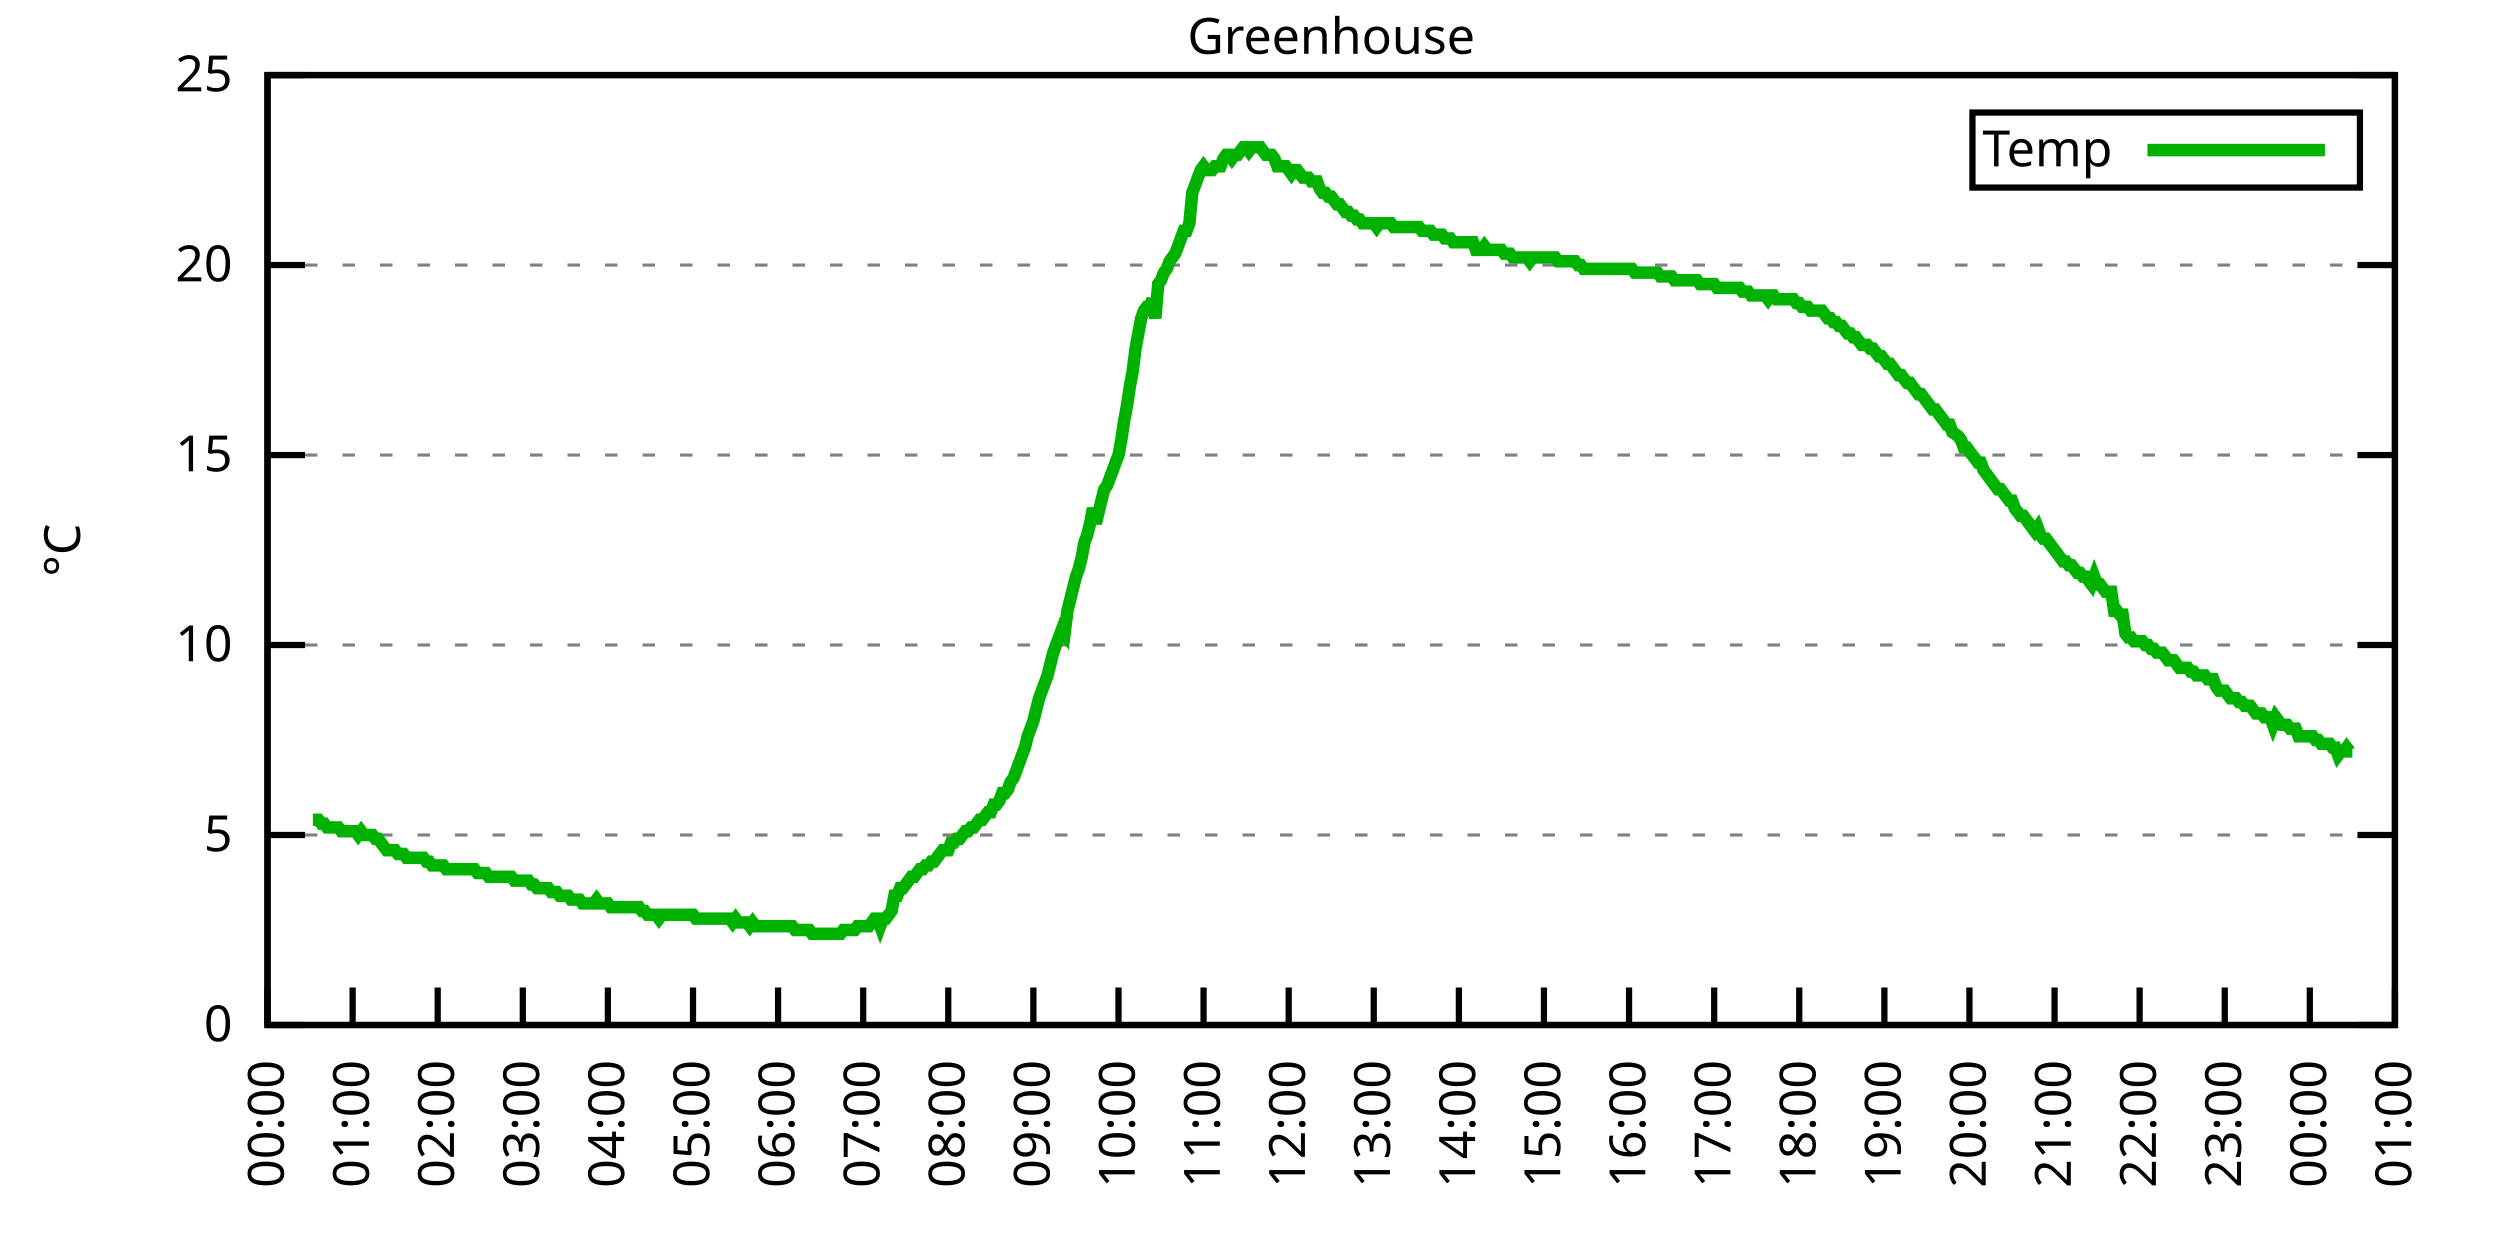
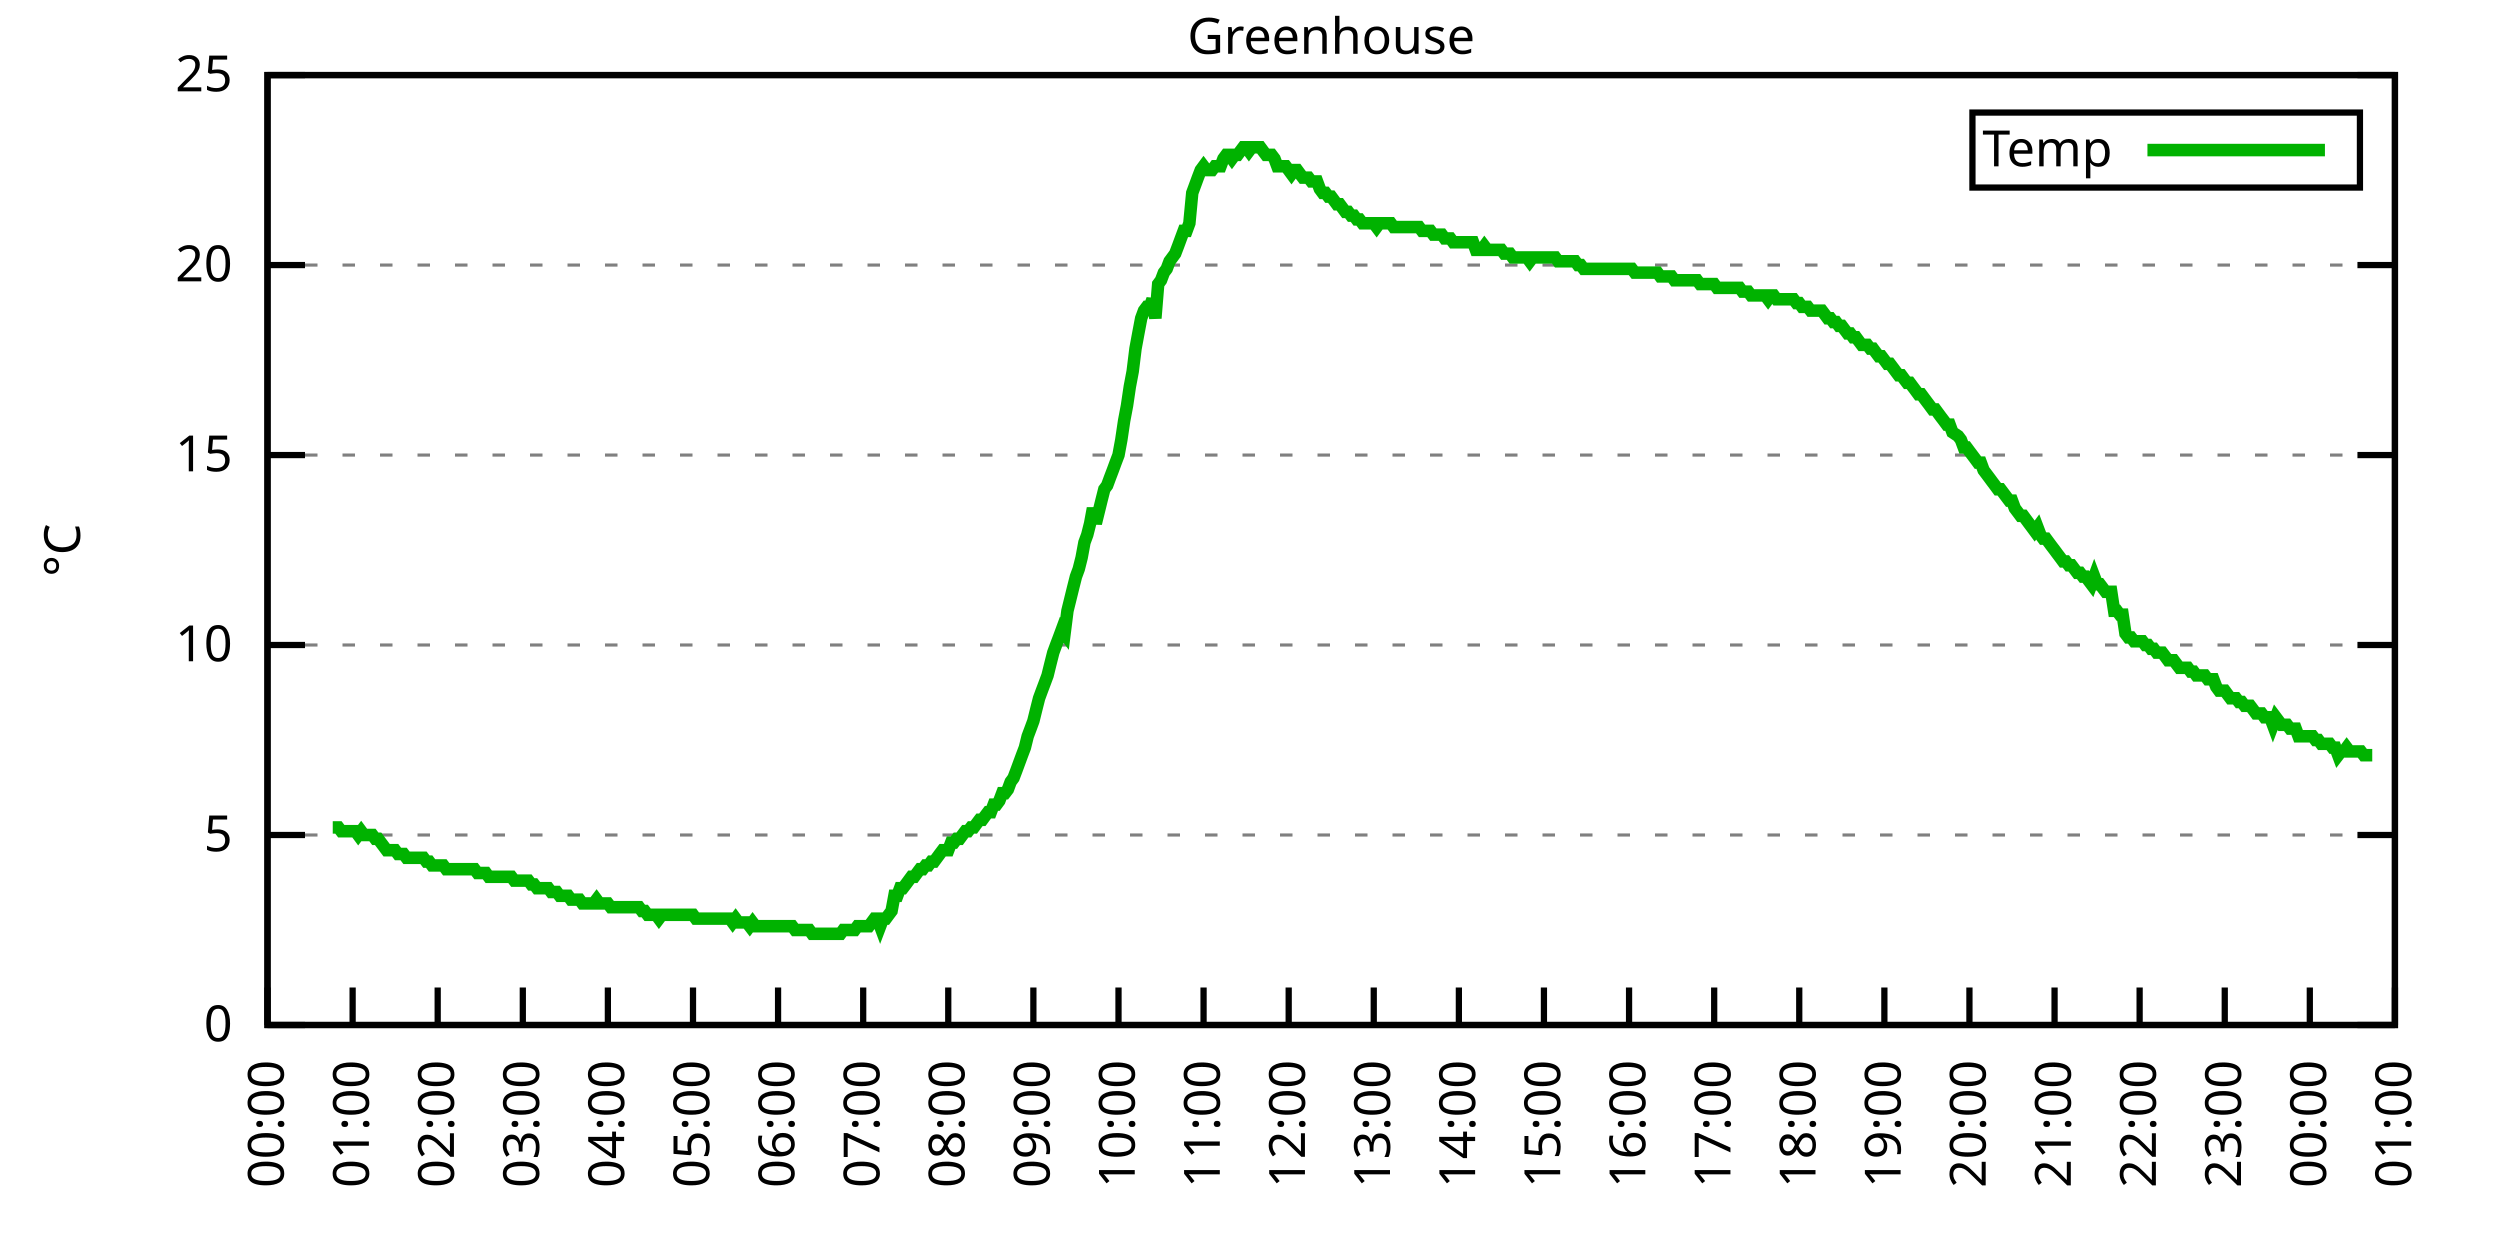
<svg xmlns="http://www.w3.org/2000/svg" xmlns:xlink="http://www.w3.org/1999/xlink" width="400" height="200" viewBox="0 0 400 200">
  <g id="gnuplot_canvas">
    <rect x="0" y="0" width="400" height="200" fill="none" />
    <defs>
      <circle id="gpDot" r="0.5" stroke-width="0.5" stroke="currentColor" />
      <path id="gpPt0" stroke-width="0.333" stroke="currentColor" d="M-1,0 h2 M0,-1 v2" />
      <path id="gpPt1" stroke-width="0.333" stroke="currentColor" d="M-1,-1 L1,1 M1,-1 L-1,1" />
      <path id="gpPt2" stroke-width="0.333" stroke="currentColor" d="M-1,0 L1,0 M0,-1 L0,1 M-1,-1 L1,1 M-1,1 L1,-1" />
      <rect id="gpPt3" stroke-width="0.333" stroke="currentColor" x="-1" y="-1" width="2" height="2" />
      <rect id="gpPt4" stroke-width="0.333" stroke="currentColor" fill="currentColor" x="-1" y="-1" width="2" height="2" />
      <circle id="gpPt5" stroke-width="0.333" stroke="currentColor" cx="0" cy="0" r="1" />
      <use xlink:href="#gpPt5" id="gpPt6" fill="currentColor" stroke="none" />
      <path id="gpPt7" stroke-width="0.333" stroke="currentColor" d="M0,-1.33 L-1.33,0.67 L1.33,0.67 z" />
      <use xlink:href="#gpPt7" id="gpPt8" fill="currentColor" stroke="none" />
      <use xlink:href="#gpPt7" id="gpPt9" stroke="currentColor" transform="rotate(180)" />
      <use xlink:href="#gpPt9" id="gpPt10" fill="currentColor" stroke="none" />
      <use xlink:href="#gpPt3" id="gpPt11" stroke="currentColor" transform="rotate(45)" />
      <use xlink:href="#gpPt11" id="gpPt12" fill="currentColor" stroke="none" />
      <path id="gpPt13" stroke-width="0.333" stroke="currentColor" d="M0,1.330 L1.265,0.411 L0.782,-1.067 L-0.782,-1.076 L-1.265,0.411 z" />
      <use xlink:href="#gpPt13" id="gpPt14" fill="currentColor" stroke="none" />
      <filter id="textbox" filterUnits="objectBoundingBox" x="0" y="0" height="1" width="1">
        <feFlood flood-color="white" flood-opacity="1" result="bgnd" />
        <feComposite in="SourceGraphic" in2="bgnd" operator="atop" />
      </filter>
      <filter id="greybox" filterUnits="objectBoundingBox" x="0" y="0" height="1" width="1">
        <feFlood flood-color="lightgrey" flood-opacity="1" result="grey" />
        <feComposite in="SourceGraphic" in2="grey" operator="atop" />
      </filter>
    </defs>
    <g fill="none" color="white" stroke="currentColor" stroke-width="1.00" stroke-linecap="butt" stroke-linejoin="miter">
</g>
    <g fill="none" color="black" stroke="currentColor" stroke-width="1.00" stroke-linecap="butt" stroke-linejoin="miter">
      <g stroke="none" shape-rendering="crispEdges">
        <polygon fill="rgb(255, 255, 255)" points="42.80,164.00 383.18,164.00 383.18,12.02 42.80,12.02 " />
      </g>
    </g>
    <g fill="none" color="black" stroke="currentColor" stroke-width="1.00" stroke-linecap="butt" stroke-linejoin="miter">
</g>
    <g fill="none" color="black" stroke="black" stroke-width="0.50" stroke-linecap="butt" stroke-linejoin="miter">
</g>
    <g fill="none" color="gray" stroke="currentColor" stroke-width="0.50" stroke-linecap="butt" stroke-linejoin="miter">
      <path stroke="gray" stroke-dasharray="2,4" class="gridline" d="M42.80,164.00 L383.19,164.00  " />
    </g>
    <g fill="none" color="gray" stroke="gray" stroke-width="1.00" stroke-linecap="butt" stroke-linejoin="miter">
</g>
    <g fill="none" color="black" stroke="currentColor" stroke-width="1.00" stroke-linecap="butt" stroke-linejoin="miter">
      <path stroke="black" d="M42.80,164.00 L48.80,164.00 M383.19,164.00 L377.19,164.00  " />
      <g transform="translate(37.20,166.60)" stroke="none" fill="black" font-family="Sans" font-size="8.00" text-anchor="end">
        <text>
          <tspan font-family="Sans"> 0</tspan>
        </text>
      </g>
    </g>
    <g fill="none" color="black" stroke="currentColor" stroke-width="1.00" stroke-linecap="butt" stroke-linejoin="miter">
</g>
    <g fill="none" color="black" stroke="black" stroke-width="0.50" stroke-linecap="butt" stroke-linejoin="miter">
</g>
    <g fill="none" color="gray" stroke="currentColor" stroke-width="0.50" stroke-linecap="butt" stroke-linejoin="miter">
      <path stroke="gray" stroke-dasharray="2,4" class="gridline" d="M42.80,133.60 L383.19,133.60  " />
    </g>
    <g fill="none" color="gray" stroke="gray" stroke-width="1.00" stroke-linecap="butt" stroke-linejoin="miter">
</g>
    <g fill="none" color="black" stroke="currentColor" stroke-width="1.00" stroke-linecap="butt" stroke-linejoin="miter">
      <path stroke="black" d="M42.80,133.60 L48.80,133.60 M383.19,133.60 L377.19,133.60  " />
      <g transform="translate(37.20,136.20)" stroke="none" fill="black" font-family="Sans" font-size="8.00" text-anchor="end">
        <text>
          <tspan font-family="Sans"> 5</tspan>
        </text>
      </g>
    </g>
    <g fill="none" color="black" stroke="currentColor" stroke-width="1.00" stroke-linecap="butt" stroke-linejoin="miter">
</g>
    <g fill="none" color="black" stroke="black" stroke-width="0.50" stroke-linecap="butt" stroke-linejoin="miter">
</g>
    <g fill="none" color="gray" stroke="currentColor" stroke-width="0.50" stroke-linecap="butt" stroke-linejoin="miter">
      <path stroke="gray" stroke-dasharray="2,4" class="gridline" d="M42.80,103.20 L383.19,103.20  " />
    </g>
    <g fill="none" color="gray" stroke="gray" stroke-width="1.00" stroke-linecap="butt" stroke-linejoin="miter">
</g>
    <g fill="none" color="black" stroke="currentColor" stroke-width="1.00" stroke-linecap="butt" stroke-linejoin="miter">
      <path stroke="black" d="M42.80,103.20 L48.80,103.20 M383.19,103.20 L377.19,103.20  " />
      <g transform="translate(37.20,105.80)" stroke="none" fill="black" font-family="Sans" font-size="8.00" text-anchor="end">
        <text>
          <tspan font-family="Sans"> 10</tspan>
        </text>
      </g>
    </g>
    <g fill="none" color="black" stroke="currentColor" stroke-width="1.00" stroke-linecap="butt" stroke-linejoin="miter">
</g>
    <g fill="none" color="black" stroke="black" stroke-width="0.50" stroke-linecap="butt" stroke-linejoin="miter">
</g>
    <g fill="none" color="gray" stroke="currentColor" stroke-width="0.50" stroke-linecap="butt" stroke-linejoin="miter">
      <path stroke="gray" stroke-dasharray="2,4" class="gridline" d="M42.80,72.81 L383.19,72.81  " />
    </g>
    <g fill="none" color="gray" stroke="gray" stroke-width="1.00" stroke-linecap="butt" stroke-linejoin="miter">
</g>
    <g fill="none" color="black" stroke="currentColor" stroke-width="1.00" stroke-linecap="butt" stroke-linejoin="miter">
      <path stroke="black" d="M42.80,72.81 L48.80,72.81 M383.19,72.81 L377.19,72.81  " />
      <g transform="translate(37.20,75.41)" stroke="none" fill="black" font-family="Sans" font-size="8.00" text-anchor="end">
        <text>
          <tspan font-family="Sans"> 15</tspan>
        </text>
      </g>
    </g>
    <g fill="none" color="black" stroke="currentColor" stroke-width="1.00" stroke-linecap="butt" stroke-linejoin="miter">
</g>
    <g fill="none" color="black" stroke="black" stroke-width="0.50" stroke-linecap="butt" stroke-linejoin="miter">
</g>
    <g fill="none" color="gray" stroke="currentColor" stroke-width="0.50" stroke-linecap="butt" stroke-linejoin="miter">
      <path stroke="gray" stroke-dasharray="2,4" class="gridline" d="M42.80,42.41 L383.19,42.41  " />
    </g>
    <g fill="none" color="gray" stroke="gray" stroke-width="1.00" stroke-linecap="butt" stroke-linejoin="miter">
</g>
    <g fill="none" color="black" stroke="currentColor" stroke-width="1.00" stroke-linecap="butt" stroke-linejoin="miter">
      <path stroke="black" d="M42.80,42.41 L48.80,42.41 M383.19,42.41 L377.19,42.41  " />
      <g transform="translate(37.20,45.01)" stroke="none" fill="black" font-family="Sans" font-size="8.00" text-anchor="end">
        <text>
          <tspan font-family="Sans"> 20</tspan>
        </text>
      </g>
    </g>
    <g fill="none" color="black" stroke="currentColor" stroke-width="1.00" stroke-linecap="butt" stroke-linejoin="miter">
</g>
    <g fill="none" color="black" stroke="black" stroke-width="0.50" stroke-linecap="butt" stroke-linejoin="miter">
</g>
    <g fill="none" color="gray" stroke="currentColor" stroke-width="0.50" stroke-linecap="butt" stroke-linejoin="miter">
      <path stroke="gray" stroke-dasharray="2,4" class="gridline" d="M42.80,12.01 L383.19,12.01  " />
    </g>
    <g fill="none" color="gray" stroke="gray" stroke-width="1.00" stroke-linecap="butt" stroke-linejoin="miter">
</g>
    <g fill="none" color="black" stroke="currentColor" stroke-width="1.00" stroke-linecap="butt" stroke-linejoin="miter">
      <path stroke="black" d="M42.80,12.01 L48.80,12.01 M383.19,12.01 L377.19,12.01  " />
      <g transform="translate(37.20,14.61)" stroke="none" fill="black" font-family="Sans" font-size="8.00" text-anchor="end">
        <text>
          <tspan font-family="Sans"> 25</tspan>
        </text>
      </g>
    </g>
    <g fill="none" color="black" stroke="currentColor" stroke-width="1.00" stroke-linecap="butt" stroke-linejoin="miter">
      <path stroke="black" d="M42.80,164.00 L42.80,158.00  " />
      <g transform="translate(45.40,169.60) rotate(270.00)" stroke="none" fill="black" font-family="Sans" font-size="8.00" text-anchor="end">
        <text>
          <tspan font-family="Sans">00:00</tspan>
        </text>
      </g>
    </g>
    <g fill="none" color="black" stroke="currentColor" stroke-width="1.00" stroke-linecap="butt" stroke-linejoin="miter">
      <path stroke="black" d="M56.42,164.00 L56.42,158.00  " />
      <g transform="translate(59.02,169.60) rotate(270.00)" stroke="none" fill="black" font-family="Sans" font-size="8.00" text-anchor="end">
        <text>
          <tspan font-family="Sans">01:00</tspan>
        </text>
      </g>
    </g>
    <g fill="none" color="black" stroke="currentColor" stroke-width="1.00" stroke-linecap="butt" stroke-linejoin="miter">
      <path stroke="black" d="M70.03,164.00 L70.03,158.00  " />
      <g transform="translate(72.63,169.60) rotate(270.00)" stroke="none" fill="black" font-family="Sans" font-size="8.00" text-anchor="end">
        <text>
          <tspan font-family="Sans">02:00</tspan>
        </text>
      </g>
    </g>
    <g fill="none" color="black" stroke="currentColor" stroke-width="1.00" stroke-linecap="butt" stroke-linejoin="miter">
      <path stroke="black" d="M83.65,164.00 L83.65,158.00  " />
      <g transform="translate(86.25,169.60) rotate(270.00)" stroke="none" fill="black" font-family="Sans" font-size="8.00" text-anchor="end">
        <text>
          <tspan font-family="Sans">03:00</tspan>
        </text>
      </g>
    </g>
    <g fill="none" color="black" stroke="currentColor" stroke-width="1.00" stroke-linecap="butt" stroke-linejoin="miter">
      <path stroke="black" d="M97.26,164.00 L97.26,158.00  " />
      <g transform="translate(99.86,169.60) rotate(270.00)" stroke="none" fill="black" font-family="Sans" font-size="8.00" text-anchor="end">
        <text>
          <tspan font-family="Sans">04:00</tspan>
        </text>
      </g>
    </g>
    <g fill="none" color="black" stroke="currentColor" stroke-width="1.00" stroke-linecap="butt" stroke-linejoin="miter">
      <path stroke="black" d="M110.88,164.00 L110.88,158.00  " />
      <g transform="translate(113.48,169.60) rotate(270.00)" stroke="none" fill="black" font-family="Sans" font-size="8.00" text-anchor="end">
        <text>
          <tspan font-family="Sans">05:00</tspan>
        </text>
      </g>
    </g>
    <g fill="none" color="black" stroke="currentColor" stroke-width="1.00" stroke-linecap="butt" stroke-linejoin="miter">
      <path stroke="black" d="M124.49,164.00 L124.49,158.00  " />
      <g transform="translate(127.09,169.60) rotate(270.00)" stroke="none" fill="black" font-family="Sans" font-size="8.00" text-anchor="end">
        <text>
          <tspan font-family="Sans">06:00</tspan>
        </text>
      </g>
    </g>
    <g fill="none" color="black" stroke="currentColor" stroke-width="1.00" stroke-linecap="butt" stroke-linejoin="miter">
      <path stroke="black" d="M138.11,164.00 L138.11,158.00  " />
      <g transform="translate(140.71,169.60) rotate(270.00)" stroke="none" fill="black" font-family="Sans" font-size="8.00" text-anchor="end">
        <text>
          <tspan font-family="Sans">07:00</tspan>
        </text>
      </g>
    </g>
    <g fill="none" color="black" stroke="currentColor" stroke-width="1.00" stroke-linecap="butt" stroke-linejoin="miter">
      <path stroke="black" d="M151.72,164.00 L151.72,158.00  " />
      <g transform="translate(154.32,169.60) rotate(270.00)" stroke="none" fill="black" font-family="Sans" font-size="8.00" text-anchor="end">
        <text>
          <tspan font-family="Sans">08:00</tspan>
        </text>
      </g>
    </g>
    <g fill="none" color="black" stroke="currentColor" stroke-width="1.00" stroke-linecap="butt" stroke-linejoin="miter">
      <path stroke="black" d="M165.34,164.00 L165.34,158.00  " />
      <g transform="translate(167.94,169.60) rotate(270.00)" stroke="none" fill="black" font-family="Sans" font-size="8.00" text-anchor="end">
        <text>
          <tspan font-family="Sans">09:00</tspan>
        </text>
      </g>
    </g>
    <g fill="none" color="black" stroke="currentColor" stroke-width="1.00" stroke-linecap="butt" stroke-linejoin="miter">
      <path stroke="black" d="M178.96,164.00 L178.96,158.00  " />
      <g transform="translate(181.56,169.60) rotate(270.00)" stroke="none" fill="black" font-family="Sans" font-size="8.00" text-anchor="end">
        <text>
          <tspan font-family="Sans">10:00</tspan>
        </text>
      </g>
    </g>
    <g fill="none" color="black" stroke="currentColor" stroke-width="1.00" stroke-linecap="butt" stroke-linejoin="miter">
      <path stroke="black" d="M192.57,164.00 L192.57,158.00  " />
      <g transform="translate(195.17,169.60) rotate(270.00)" stroke="none" fill="black" font-family="Sans" font-size="8.00" text-anchor="end">
        <text>
          <tspan font-family="Sans">11:00</tspan>
        </text>
      </g>
    </g>
    <g fill="none" color="black" stroke="currentColor" stroke-width="1.00" stroke-linecap="butt" stroke-linejoin="miter">
      <path stroke="black" d="M206.19,164.00 L206.19,158.00  " />
      <g transform="translate(208.79,169.60) rotate(270.00)" stroke="none" fill="black" font-family="Sans" font-size="8.00" text-anchor="end">
        <text>
          <tspan font-family="Sans">12:00</tspan>
        </text>
      </g>
    </g>
    <g fill="none" color="black" stroke="currentColor" stroke-width="1.00" stroke-linecap="butt" stroke-linejoin="miter">
      <path stroke="black" d="M219.80,164.00 L219.80,158.00  " />
      <g transform="translate(222.40,169.60) rotate(270.00)" stroke="none" fill="black" font-family="Sans" font-size="8.00" text-anchor="end">
        <text>
          <tspan font-family="Sans">13:00</tspan>
        </text>
      </g>
    </g>
    <g fill="none" color="black" stroke="currentColor" stroke-width="1.00" stroke-linecap="butt" stroke-linejoin="miter">
      <path stroke="black" d="M233.42,164.00 L233.42,158.00  " />
      <g transform="translate(236.02,169.60) rotate(270.00)" stroke="none" fill="black" font-family="Sans" font-size="8.00" text-anchor="end">
        <text>
          <tspan font-family="Sans">14:00</tspan>
        </text>
      </g>
    </g>
    <g fill="none" color="black" stroke="currentColor" stroke-width="1.00" stroke-linecap="butt" stroke-linejoin="miter">
      <path stroke="black" d="M247.03,164.00 L247.03,158.00  " />
      <g transform="translate(249.63,169.60) rotate(270.00)" stroke="none" fill="black" font-family="Sans" font-size="8.00" text-anchor="end">
        <text>
          <tspan font-family="Sans">15:00</tspan>
        </text>
      </g>
    </g>
    <g fill="none" color="black" stroke="currentColor" stroke-width="1.00" stroke-linecap="butt" stroke-linejoin="miter">
      <path stroke="black" d="M260.65,164.00 L260.65,158.00  " />
      <g transform="translate(263.25,169.60) rotate(270.00)" stroke="none" fill="black" font-family="Sans" font-size="8.00" text-anchor="end">
        <text>
          <tspan font-family="Sans">16:00</tspan>
        </text>
      </g>
    </g>
    <g fill="none" color="black" stroke="currentColor" stroke-width="1.00" stroke-linecap="butt" stroke-linejoin="miter">
      <path stroke="black" d="M274.27,164.00 L274.27,158.00  " />
      <g transform="translate(276.87,169.60) rotate(270.00)" stroke="none" fill="black" font-family="Sans" font-size="8.00" text-anchor="end">
        <text>
          <tspan font-family="Sans">17:00</tspan>
        </text>
      </g>
    </g>
    <g fill="none" color="black" stroke="currentColor" stroke-width="1.00" stroke-linecap="butt" stroke-linejoin="miter">
      <path stroke="black" d="M287.88,164.00 L287.88,158.00  " />
      <g transform="translate(290.48,169.60) rotate(270.00)" stroke="none" fill="black" font-family="Sans" font-size="8.00" text-anchor="end">
        <text>
          <tspan font-family="Sans">18:00</tspan>
        </text>
      </g>
    </g>
    <g fill="none" color="black" stroke="currentColor" stroke-width="1.00" stroke-linecap="butt" stroke-linejoin="miter">
      <path stroke="black" d="M301.50,164.00 L301.50,158.00  " />
      <g transform="translate(304.10,169.60) rotate(270.00)" stroke="none" fill="black" font-family="Sans" font-size="8.00" text-anchor="end">
        <text>
          <tspan font-family="Sans">19:00</tspan>
        </text>
      </g>
    </g>
    <g fill="none" color="black" stroke="currentColor" stroke-width="1.00" stroke-linecap="butt" stroke-linejoin="miter">
      <path stroke="black" d="M315.11,164.00 L315.11,158.00  " />
      <g transform="translate(317.71,169.60) rotate(270.00)" stroke="none" fill="black" font-family="Sans" font-size="8.00" text-anchor="end">
        <text>
          <tspan font-family="Sans">20:00</tspan>
        </text>
      </g>
    </g>
    <g fill="none" color="black" stroke="currentColor" stroke-width="1.00" stroke-linecap="butt" stroke-linejoin="miter">
      <path stroke="black" d="M328.73,164.00 L328.73,158.00  " />
      <g transform="translate(331.33,169.60) rotate(270.00)" stroke="none" fill="black" font-family="Sans" font-size="8.00" text-anchor="end">
        <text>
          <tspan font-family="Sans">21:00</tspan>
        </text>
      </g>
    </g>
    <g fill="none" color="black" stroke="currentColor" stroke-width="1.00" stroke-linecap="butt" stroke-linejoin="miter">
      <path stroke="black" d="M342.34,164.00 L342.34,158.00  " />
      <g transform="translate(344.94,169.60) rotate(270.00)" stroke="none" fill="black" font-family="Sans" font-size="8.00" text-anchor="end">
        <text>
          <tspan font-family="Sans">22:00</tspan>
        </text>
      </g>
    </g>
    <g fill="none" color="black" stroke="currentColor" stroke-width="1.00" stroke-linecap="butt" stroke-linejoin="miter">
      <path stroke="black" d="M355.96,164.00 L355.96,158.00  " />
      <g transform="translate(358.56,169.60) rotate(270.00)" stroke="none" fill="black" font-family="Sans" font-size="8.00" text-anchor="end">
        <text>
          <tspan font-family="Sans">23:00</tspan>
        </text>
      </g>
    </g>
    <g fill="none" color="black" stroke="currentColor" stroke-width="1.00" stroke-linecap="butt" stroke-linejoin="miter">
      <path stroke="black" d="M369.57,164.00 L369.57,158.00  " />
      <g transform="translate(372.17,169.60) rotate(270.00)" stroke="none" fill="black" font-family="Sans" font-size="8.00" text-anchor="end">
        <text>
          <tspan font-family="Sans">00:00</tspan>
        </text>
      </g>
    </g>
    <g fill="none" color="black" stroke="currentColor" stroke-width="1.00" stroke-linecap="butt" stroke-linejoin="miter">
      <path stroke="black" d="M383.19,164.00 L383.19,158.00  " />
      <g transform="translate(385.79,169.60) rotate(270.00)" stroke="none" fill="black" font-family="Sans" font-size="8.00" text-anchor="end">
        <text>
          <tspan font-family="Sans">01:00</tspan>
        </text>
      </g>
    </g>
    <g fill="none" color="black" stroke="currentColor" stroke-width="1.00" stroke-linecap="butt" stroke-linejoin="miter">
</g>
    <g fill="none" color="black" stroke="currentColor" stroke-width="1.00" stroke-linecap="butt" stroke-linejoin="miter">
      <path stroke="black" d="M42.80,12.01 L42.80,164.00 L383.19,164.00 L383.19,12.01 L42.80,12.01 Z  " />
    </g>
    <g fill="none" color="black" stroke="currentColor" stroke-width="1.00" stroke-linecap="butt" stroke-linejoin="miter">
</g>
    <g fill="none" color="black" stroke="currentColor" stroke-width="1.00" stroke-linecap="butt" stroke-linejoin="miter">
      <path stroke="black" d="M315.59,30.01 L315.59,18.01 L377.59,18.01 L377.59,30.01 L315.59,30.01 Z  " />
    </g>
    <g id="Greenhouse_plot_1">
      <g fill="none" color="white" stroke="black" stroke-width="2.00" stroke-linecap="butt" stroke-linejoin="miter">
</g>
      <g fill="none" color="black" stroke="currentColor" stroke-width="2.00" stroke-linecap="butt" stroke-linejoin="miter">
        <g transform="translate(337.99,26.61)" stroke="none" fill="black" font-family="Sans" font-size="8.00" text-anchor="end">
          <text>
            <tspan font-family="Sans">Temp</tspan>
          </text>
        </g>
      </g>
      <g fill="none" color="black" stroke="currentColor" stroke-width="2.00" stroke-linecap="butt" stroke-linejoin="miter">
-         <path stroke="rgb(  0, 178,   0)" d="M343.59,24.01 L371.99,24.01 M50.06,131.17 L50.52,131.17 L50.97,131.17 L51.42,131.78 L51.88,131.78 L52.33,132.39   L52.78,132.39 L53.24,132.39 L53.69,132.39 L54.15,132.39 L54.60,132.99 L55.05,132.99 L55.51,132.99 L55.96,132.99   L56.42,132.99 L56.87,132.99 L57.32,133.60 L57.78,132.99 L58.23,133.60 L58.68,133.60 L59.14,133.60 L59.59,133.60   L60.05,134.21 L60.50,134.21 L60.95,134.82 L61.41,135.43 L61.86,136.03 L62.32,136.03 L62.77,136.03 L63.22,136.03   L63.68,136.64 L64.13,136.64 L64.58,136.64 L65.04,137.25 L65.49,137.25 L65.95,137.25 L66.40,137.25 L66.85,137.25   L67.31,137.25 L67.76,137.25 L68.22,137.86 L68.67,137.86 L69.12,138.47 L69.58,138.47 L70.03,138.47 L70.49,138.47   L70.94,138.47 L71.39,139.07 L71.85,139.07 L72.30,139.07 L72.75,139.07 L73.21,139.07 L73.66,139.07 L74.12,139.07   L74.57,139.07 L75.02,139.07 L75.48,139.07 L75.93,139.07 L76.39,139.68 L76.84,139.68 L77.29,139.68 L77.75,139.68   L78.20,140.29 L78.65,140.29 L79.11,140.29 L79.56,140.29 L80.02,140.29 L80.47,140.29 L80.92,140.29 L81.38,140.29   L81.83,140.29 L82.29,140.90 L82.74,140.90 L83.19,140.90 L83.65,140.90 L84.10,140.90 L84.55,140.90 L85.01,141.51   L85.46,141.51 L85.92,142.11 L86.37,142.11 L86.82,142.11 L87.28,142.11 L87.73,142.11 L88.19,142.72 L88.64,142.72   L89.09,142.72 L89.55,143.33 L90.00,143.33 L90.45,143.33 L90.91,143.33 L91.36,143.94 L91.82,143.94 L92.27,143.94   L92.72,143.94 L93.18,144.55 L93.63,144.55 L94.09,144.55 L94.54,144.55 L94.99,144.55 L95.45,143.94 L95.90,144.55   L96.35,144.55 L96.81,144.55 L97.26,144.55 L97.72,145.15 L98.17,145.15 L98.62,145.15 L99.08,145.15 L99.53,145.15   L99.99,145.15 L100.44,145.15 L100.89,145.15 L101.35,145.15 L101.80,145.15 L102.25,145.15 L102.71,145.76 L103.16,145.76   L103.62,146.37 L104.07,146.37 L104.52,146.37 L104.98,146.37 L105.43,146.98 L105.89,146.37 L106.34,146.37 L106.79,146.37   L107.25,146.37 L107.70,146.37 L108.15,146.37 L108.61,146.37 L109.06,146.37 L109.52,146.37 L109.97,146.37 L110.42,146.37   L110.88,146.37 L111.33,146.98 L111.79,146.98 L112.24,146.98 L112.69,146.98 L113.15,146.98 L113.60,146.98 L114.05,146.98   L114.51,146.98 L114.96,146.98 L115.42,146.98 L115.87,146.98 L116.32,146.98 L116.78,146.98 L117.23,147.59 L117.69,146.98   L118.14,147.59 L118.59,147.59 L119.05,147.59 L119.50,147.59 L119.96,148.19 L120.41,147.59 L120.86,148.19 L121.32,148.19   L121.77,148.19 L122.22,148.19 L122.68,148.19 L123.13,148.19 L123.59,148.19 L124.04,148.19 L124.49,148.19 L124.95,148.19   L125.40,148.19 L125.86,148.19 L126.31,148.19 L126.76,148.19 L127.22,148.80 L127.67,148.80 L128.12,148.80 L128.58,148.80   L129.03,148.80 L129.49,148.80 L129.94,149.41 L130.39,149.41 L130.85,149.41 L131.30,149.41 L131.76,149.41 L132.21,149.41   L132.66,149.41 L133.12,149.41 L133.57,149.41 L134.02,149.41 L134.48,149.41 L134.93,148.80 L135.39,148.80 L135.84,148.80   L136.29,148.80 L136.75,148.80 L137.20,148.19 L137.66,148.19 L138.11,148.19 L138.56,148.19 L139.02,148.19 L139.47,147.59   L139.92,146.98 L140.38,146.98 L140.83,148.19 L141.29,146.98 L141.74,146.98 L142.19,146.37 L142.65,145.76 L143.10,143.33   L143.56,143.33 L144.01,142.11 L144.46,142.11 L144.92,141.51 L145.37,140.90 L145.82,140.29 L146.28,140.29 L146.73,139.68   L147.19,139.07 L147.64,139.07 L148.09,138.47 L148.55,138.47 L149.00,137.86 L149.46,137.86 L149.91,137.25 L150.36,136.64   L150.82,136.03 L151.27,136.03 L151.72,136.03 L152.18,134.82 L152.63,134.82 L153.09,134.21 L153.54,134.21 L153.99,133.60   L154.45,132.99 L154.90,132.99 L155.36,132.39 L155.81,132.39 L156.26,131.78 L156.72,131.17 L157.17,131.17 L157.62,130.56   L158.08,129.95 L158.53,129.95 L158.99,128.74 L159.44,128.74 L159.89,128.13 L160.35,126.91 L160.80,126.91 L161.26,126.31   L161.71,125.09 L162.16,124.48 L162.62,123.27 L163.07,122.05 L163.52,120.83 L163.98,119.62 L164.43,117.80 L164.89,116.58   L165.34,115.36 L165.79,113.54 L166.25,111.72 L166.70,110.50 L167.16,109.28 L167.61,108.07 L168.06,106.24 L168.52,104.42   L168.97,103.20 L169.43,101.99 L169.88,100.77 L170.33,101.38 L170.79,97.73 L171.24,95.91 L171.69,94.08 L172.15,92.26   L172.60,91.04 L173.06,89.22 L173.51,86.79 L173.96,85.57 L174.42,83.75 L174.87,81.32 L175.33,83.75 L175.78,81.93   L176.23,80.10 L176.69,78.28 L177.14,77.67 L177.59,76.45 L178.05,75.24 L178.50,74.02 L178.96,72.81 L179.41,70.37   L179.86,67.33 L180.32,64.90 L180.77,61.86 L181.23,59.43 L181.68,55.78 L182.13,53.35 L182.59,50.92 L183.04,49.70   L183.49,49.10 L183.95,49.10 L184.40,47.88 L184.86,50.92 L185.31,45.45 L185.76,44.84 L186.22,43.62 L186.67,43.02   L187.13,41.80 L187.58,41.19 L188.03,40.58 L188.49,39.37 L188.94,38.15 L189.39,36.94 L189.85,36.94 L190.30,35.72   L190.76,30.86 L191.21,29.64 L191.66,28.42 L192.12,27.21 L192.57,26.60 L193.03,27.21 L193.48,27.21 L193.93,27.21   L194.39,26.60 L194.84,26.60 L195.29,26.60 L195.75,25.39 L196.20,24.78 L196.66,24.78 L197.11,25.39 L197.56,24.78   L198.02,24.78 L198.47,24.17 L198.93,23.56 L199.38,23.56 L199.83,24.17 L200.29,23.56 L200.74,23.56 L201.19,23.56   L201.65,23.56 L202.10,24.17 L202.56,24.78 L203.01,24.78 L203.46,24.78 L203.92,25.39 L204.37,26.60 L204.83,26.60   L205.28,26.60 L205.73,26.60 L206.19,27.21 L206.64,27.82 L207.09,27.21 L207.55,27.21 L208.00,27.82 L208.46,28.42   L208.91,28.42 L209.36,28.42 L209.82,29.03 L210.27,29.03 L210.73,29.03 L211.18,30.25 L211.63,30.86 L212.09,30.86   L212.54,31.46 L213.00,31.46 L213.45,32.07 L213.90,32.68 L214.36,32.68 L214.81,33.29 L215.26,33.90 L215.72,33.90   L216.17,34.50 L216.63,34.50 L217.08,35.11 L217.53,35.11 L217.99,35.72 L218.44,35.72 L218.90,35.72 L219.35,35.72   L219.80,35.72 L220.26,36.33 L220.71,35.72 L221.16,35.72 L221.62,35.72 L222.07,35.72 L222.53,35.72 L222.98,36.33   L223.43,36.33 L223.89,36.33 L224.34,36.33 L224.80,36.33 L225.25,36.33 L225.70,36.33 L226.16,36.33 L226.61,36.33   L227.06,36.33 L227.52,36.94 L227.97,36.94 L228.43,36.94 L228.88,36.94 L229.33,37.54 L229.79,37.54 L230.24,37.54   L230.70,37.54 L231.15,38.15 L231.60,38.15 L232.06,38.15 L232.51,38.76 L232.96,38.76 L233.42,38.76 L233.87,38.76   L234.33,38.76 L234.78,38.76 L235.23,38.76 L235.69,38.76 L236.14,39.98 L236.60,39.98 L237.05,39.98 L237.50,39.37   L237.96,39.98 L238.41,39.98 L238.86,39.98 L239.32,39.98 L239.77,39.98 L240.23,39.98 L240.68,40.58 L241.13,40.58   L241.59,40.58 L242.04,41.19 L242.50,41.19 L242.95,41.19 L243.40,41.19 L243.86,41.19 L244.31,41.19 L244.76,41.80   L245.22,41.19 L245.67,41.19 L246.13,41.19 L246.58,41.19 L247.03,41.19 L247.49,41.19 L247.94,41.19 L248.40,41.19   L248.85,41.19 L249.30,41.80 L249.76,41.80 L250.21,41.80 L250.66,41.80 L251.12,41.80 L251.57,41.80 L252.03,41.80   L252.48,42.41 L252.93,42.41 L253.39,43.02 L253.84,43.02 L254.30,43.02 L254.75,43.02 L255.20,43.02 L255.66,43.02   L256.11,43.02 L256.56,43.02 L257.02,43.02 L257.47,43.02 L257.93,43.02 L258.38,43.02 L258.83,43.02 L259.29,43.02   L259.74,43.02 L260.20,43.02 L260.65,43.02 L261.10,43.02 L261.56,43.62 L262.01,43.62 L262.47,43.62 L262.92,43.62   L263.37,43.62 L263.83,43.62 L264.28,43.62 L264.73,43.62 L265.19,43.62 L265.64,44.23 L266.10,44.23 L266.55,44.23   L267.00,44.23 L267.46,44.23 L267.91,44.84 L268.37,44.84 L268.82,44.84 L269.27,44.84 L269.73,44.84 L270.18,44.84   L270.63,44.84 L271.09,44.84 L271.54,44.84 L272.00,45.45 L272.45,45.45 L272.90,45.45 L273.36,45.45 L273.81,45.45   L274.27,45.45 L274.72,46.06 L275.17,46.06 L275.63,46.06 L276.08,46.06 L276.53,46.06 L276.99,46.06 L277.44,46.06   L277.90,46.06 L278.35,46.06 L278.80,46.66 L279.26,46.66 L279.71,46.66 L280.17,47.27 L280.62,47.27 L281.07,47.27   L281.53,47.27 L281.98,47.27 L282.43,47.27 L282.89,47.88 L283.34,47.27 L283.80,47.27 L284.25,47.88 L284.70,47.88   L285.16,47.88 L285.61,47.88 L286.07,47.88 L286.52,47.88 L286.97,47.88 L287.43,48.49 L287.88,48.49 L288.33,49.10   L288.79,49.10 L289.24,49.10 L289.70,49.70 L290.15,49.70 L290.60,49.70 L291.06,49.70 L291.51,49.70 L291.97,50.31   L292.42,50.92 L292.87,50.92 L293.33,51.53 L293.78,51.53 L294.23,52.14 L294.69,52.14 L295.14,52.74 L295.60,53.35   L296.05,53.35 L296.50,53.96 L296.96,53.96 L297.41,54.57 L297.87,55.18 L298.32,55.18 L298.77,55.18 L299.23,55.78   L299.68,55.78 L300.13,56.39 L300.59,57.00 L301.04,57.00 L301.50,57.61 L301.95,58.21 L302.40,58.21 L302.86,58.82   L303.31,59.43 L303.77,60.04 L304.22,60.04 L304.67,60.65 L305.13,61.25 L305.58,61.25 L306.03,61.86 L306.49,62.47   L306.94,63.08 L307.40,63.08 L307.85,63.69 L308.30,64.29 L308.76,64.90 L309.21,65.51 L309.67,65.51 L310.12,66.12   L310.57,66.73 L311.03,67.33 L311.48,67.94 L311.94,67.94 L312.39,69.16 L313.30,69.77 L313.75,70.37 L314.20,71.59   L314.66,71.59 L315.11,72.20 L315.57,72.81 L316.02,73.41 L316.47,74.02 L316.93,74.02 L317.38,75.24 L317.84,75.85   L318.29,76.45 L318.74,77.06 L319.20,77.67 L319.65,78.28 L320.10,78.28 L320.56,78.89 L321.01,79.49 L321.47,80.10   L321.92,80.10 L322.37,81.32 L322.83,81.93 L323.28,82.53 L323.74,82.53 L324.19,83.14 L324.64,83.75 L325.10,84.36   L325.55,84.97 L326.00,84.36 L326.46,85.57 L326.91,86.18 L327.37,86.18 L327.82,86.79 L328.27,87.40 L328.73,88.00   L329.18,88.61 L329.64,89.22 L330.09,89.83 L330.54,89.83 L331.00,90.44 L331.45,90.44 L331.90,91.04 L332.36,91.65   L332.81,91.65 L333.27,92.26 L333.72,92.26 L334.17,92.87 L334.63,93.48 L335.08,92.26 L335.54,93.48 L335.99,93.48   L336.44,94.08 L336.90,94.69 L337.35,94.69 L337.80,94.69 L338.26,97.73 L338.71,97.73 L339.17,98.34 L339.62,98.34   L340.07,101.38 L340.53,101.99 L340.98,101.99 L341.44,102.60 L341.89,102.60 L342.34,102.60 L342.80,102.60 L343.25,103.20   L343.70,103.20 L344.16,103.81 L344.61,103.81 L345.07,104.42 L345.52,104.42 L345.97,104.42 L346.43,105.03 L346.88,105.64   L347.34,105.64 L347.79,105.64 L348.24,106.24 L348.70,106.85 L349.15,106.85 L349.60,106.85 L350.06,106.85 L350.51,107.46   L350.97,107.46 L351.42,108.07 L351.87,108.07 L352.33,108.07 L352.78,108.07 L353.24,108.68 L353.69,108.68 L354.14,108.68   L354.60,109.89 L355.05,110.50 L355.50,110.50 L355.96,110.50 L356.41,111.11 L356.87,111.72 L357.32,111.72 L357.77,111.72   L358.23,112.32 L358.68,112.32 L359.14,112.93 L359.59,112.93 L360.04,112.93 L360.50,113.54 L360.95,114.15 L361.41,114.15   L361.86,114.15 L362.31,114.76 L362.77,114.76 L363.22,114.76 L363.67,115.97 L364.13,114.76 L364.58,115.36 L365.04,115.97   L365.49,115.97 L365.94,115.97 L366.40,116.58 L366.85,116.58 L367.31,116.58 L367.76,117.80 L368.21,117.80 L368.67,117.80   L369.12,117.80 L369.57,117.80 L370.03,117.80 L370.48,118.40 L370.94,118.40 L371.39,119.01 L371.84,119.01 L372.30,119.01   L372.75,119.01 L373.21,119.62 L373.66,119.62 L374.11,120.83 L374.57,120.23 L375.02,120.23 L375.47,119.62 L375.93,120.23   L376.38,120.23  " />
+         <path stroke="rgb(  0, 178,   0)" d="M343.59,24.01 L371.99,24.01 M53.24,132.39 L53.69,132.39 L54.15,132.39 L54.60,132.99 L55.05,132.99 L55.51,132.99   L55.96,132.99 L56.42,132.99 L56.87,132.99 L57.32,133.60 L57.78,132.99 L58.23,133.60 L58.68,133.60 L59.14,133.60   L59.59,133.60 L60.05,134.21 L60.50,134.21 L60.95,134.82 L61.41,135.43 L61.86,136.03 L62.32,136.03 L62.77,136.03   L63.22,136.03 L63.68,136.64 L64.13,136.64 L64.58,136.64 L65.04,137.25 L65.49,137.25 L65.95,137.25 L66.40,137.25   L66.85,137.25 L67.31,137.25 L67.76,137.25 L68.22,137.86 L68.67,137.86 L69.12,138.47 L69.58,138.47 L70.03,138.47   L70.49,138.47 L70.94,138.47 L71.39,139.07 L71.85,139.07 L72.30,139.07 L72.75,139.07 L73.21,139.07 L73.66,139.07   L74.12,139.07 L74.57,139.07 L75.02,139.07 L75.48,139.07 L75.93,139.07 L76.39,139.68 L76.84,139.68 L77.29,139.68   L77.75,139.68 L78.20,140.29 L78.65,140.29 L79.11,140.29 L79.56,140.29 L80.02,140.29 L80.47,140.29 L80.92,140.29   L81.38,140.29 L81.83,140.29 L82.29,140.90 L82.74,140.90 L83.19,140.90 L83.65,140.90 L84.10,140.90 L84.55,140.90   L85.01,141.51 L85.46,141.51 L85.92,142.11 L86.37,142.11 L86.82,142.11 L87.28,142.11 L87.73,142.11 L88.19,142.72   L88.64,142.72 L89.09,142.72 L89.55,143.33 L90.00,143.33 L90.45,143.33 L90.91,143.33 L91.36,143.94 L91.82,143.94   L92.27,143.94 L92.72,143.94 L93.18,144.55 L93.63,144.55 L94.09,144.55 L94.54,144.55 L94.99,144.55 L95.45,143.94   L95.90,144.55 L96.35,144.55 L96.81,144.55 L97.26,144.55 L97.72,145.15 L98.17,145.15 L98.62,145.15 L99.08,145.15   L99.53,145.15 L99.99,145.15 L100.44,145.15 L100.89,145.15 L101.35,145.15 L101.80,145.15 L102.25,145.15 L102.71,145.76   L103.16,145.76 L103.62,146.37 L104.07,146.37 L104.52,146.37 L104.98,146.37 L105.43,146.98 L105.89,146.37 L106.34,146.37   L106.79,146.37 L107.25,146.37 L107.70,146.37 L108.15,146.37 L108.61,146.37 L109.06,146.37 L109.52,146.37 L109.97,146.37   L110.42,146.37 L110.88,146.37 L111.33,146.98 L111.79,146.98 L112.24,146.98 L112.69,146.98 L113.15,146.98 L113.60,146.98   L114.05,146.98 L114.51,146.98 L114.96,146.98 L115.42,146.98 L115.87,146.98 L116.32,146.98 L116.78,146.98 L117.23,147.59   L117.69,146.98 L118.14,147.59 L118.59,147.59 L119.05,147.59 L119.50,147.59 L119.96,148.19 L120.41,147.59 L120.86,148.19   L121.32,148.19 L121.77,148.19 L122.22,148.19 L122.68,148.19 L123.13,148.19 L123.59,148.19 L124.04,148.19 L124.49,148.19   L124.95,148.19 L125.40,148.19 L125.86,148.19 L126.31,148.19 L126.76,148.19 L127.22,148.80 L127.67,148.80 L128.12,148.80   L128.58,148.80 L129.03,148.80 L129.49,148.80 L129.94,149.41 L130.39,149.41 L130.85,149.41 L131.30,149.41 L131.76,149.41   L132.21,149.41 L132.66,149.41 L133.12,149.41 L133.57,149.41 L134.02,149.41 L134.48,149.41 L134.93,148.80 L135.39,148.80   L135.84,148.80 L136.29,148.80 L136.75,148.80 L137.20,148.19 L137.66,148.19 L138.11,148.19 L138.56,148.19 L139.02,148.19   L139.47,147.59 L139.92,146.98 L140.38,146.98 L140.83,148.19 L141.29,146.98 L141.74,146.98 L142.19,146.37 L142.65,145.76   L143.10,143.33 L143.56,143.33 L144.01,142.11 L144.46,142.11 L144.92,141.51 L145.37,140.90 L145.82,140.29 L146.28,140.29   L146.73,139.68 L147.19,139.07 L147.64,139.07 L148.09,138.47 L148.55,138.47 L149.00,137.86 L149.46,137.86 L149.91,137.25   L150.36,136.64 L150.82,136.03 L151.27,136.03 L151.72,136.03 L152.18,134.82 L152.63,134.82 L153.09,134.21 L153.54,134.21   L153.99,133.60 L154.45,132.99 L154.90,132.99 L155.36,132.39 L155.81,132.39 L156.26,131.78 L156.72,131.17 L157.17,131.17   L157.62,130.56 L158.08,129.95 L158.53,129.95 L158.99,128.74 L159.44,128.74 L159.89,128.13 L160.35,126.91 L160.80,126.91   L161.26,126.31 L161.71,125.09 L162.16,124.48 L162.62,123.27 L163.07,122.05 L163.52,120.83 L163.98,119.62 L164.43,117.80   L164.89,116.58 L165.34,115.36 L165.79,113.54 L166.25,111.72 L166.70,110.50 L167.16,109.28 L167.61,108.07 L168.06,106.24   L168.52,104.42 L168.97,103.20 L169.43,101.99 L169.88,100.77 L170.33,101.38 L170.79,97.73 L171.24,95.91 L171.69,94.08   L172.15,92.26 L172.60,91.04 L173.06,89.22 L173.51,86.79 L173.96,85.57 L174.42,83.75 L174.87,81.32 L175.33,83.75   L175.78,81.93 L176.23,80.10 L176.69,78.28 L177.14,77.67 L177.59,76.45 L178.05,75.24 L178.50,74.02 L178.96,72.81   L179.41,70.37 L179.86,67.33 L180.32,64.90 L180.77,61.86 L181.23,59.43 L181.68,55.78 L182.13,53.35 L182.59,50.92   L183.04,49.70 L183.49,49.10 L183.95,49.10 L184.40,47.88 L184.86,50.92 L185.31,45.45 L185.76,44.84 L186.22,43.62   L186.67,43.02 L187.13,41.80 L187.58,41.19 L188.03,40.58 L188.49,39.37 L188.94,38.15 L189.39,36.94 L189.85,36.94   L190.30,35.72 L190.76,30.86 L191.21,29.64 L191.66,28.42 L192.12,27.21 L192.57,26.60 L193.03,27.21 L193.48,27.21   L193.93,27.21 L194.39,26.60 L194.84,26.60 L195.29,26.60 L195.75,25.39 L196.20,24.78 L196.66,24.78 L197.11,25.39   L197.56,24.78 L198.02,24.78 L198.47,24.17 L198.93,23.56 L199.38,23.56 L199.83,24.17 L200.29,23.56 L200.74,23.56   L201.19,23.56 L201.65,23.56 L202.10,24.17 L202.56,24.78 L203.01,24.78 L203.46,24.78 L203.92,25.39 L204.37,26.60   L204.83,26.60 L205.28,26.60 L205.73,26.60 L206.19,27.21 L206.64,27.82 L207.09,27.21 L207.55,27.21 L208.00,27.82   L208.46,28.42 L208.91,28.42 L209.36,28.42 L209.82,29.03 L210.27,29.03 L210.73,29.03 L211.18,30.25 L211.63,30.86   L212.09,30.86 L212.54,31.46 L213.00,31.46 L213.45,32.07 L213.90,32.68 L214.36,32.68 L214.81,33.29 L215.26,33.90   L215.72,33.90 L216.17,34.50 L216.63,34.50 L217.08,35.11 L217.53,35.11 L217.99,35.72 L218.44,35.72 L218.90,35.72   L219.35,35.72 L219.80,35.72 L220.26,36.33 L220.71,35.72 L221.16,35.72 L221.62,35.72 L222.07,35.72 L222.53,35.72   L222.98,36.33 L223.43,36.33 L223.89,36.33 L224.34,36.33 L224.80,36.33 L225.25,36.33 L225.70,36.33 L226.16,36.33   L226.61,36.33 L227.06,36.33 L227.52,36.94 L227.97,36.94 L228.43,36.94 L228.88,36.94 L229.33,37.54 L229.79,37.54   L230.24,37.54 L230.70,37.54 L231.15,38.15 L231.60,38.15 L232.06,38.15 L232.51,38.76 L232.96,38.76 L233.42,38.76   L233.87,38.76 L234.33,38.76 L234.78,38.76 L235.23,38.76 L235.69,38.76 L236.14,39.98 L236.60,39.98 L237.05,39.98   L237.50,39.37 L237.96,39.98 L238.41,39.98 L238.86,39.98 L239.32,39.98 L239.77,39.98 L240.23,39.98 L240.68,40.58   L241.13,40.58 L241.59,40.58 L242.04,41.19 L242.50,41.19 L242.95,41.19 L243.40,41.19 L243.86,41.19 L244.31,41.19   L244.76,41.80 L245.22,41.19 L245.67,41.19 L246.13,41.19 L246.58,41.19 L247.03,41.19 L247.49,41.19 L247.94,41.19   L248.40,41.19 L248.85,41.19 L249.30,41.80 L249.76,41.80 L250.21,41.80 L250.66,41.80 L251.12,41.80 L251.57,41.80   L252.03,41.80 L252.48,42.41 L252.93,42.41 L253.39,43.02 L253.84,43.02 L254.30,43.02 L254.75,43.02 L255.20,43.02   L255.66,43.02 L256.11,43.02 L256.56,43.02 L257.02,43.02 L257.47,43.02 L257.93,43.02 L258.38,43.02 L258.83,43.02   L259.29,43.02 L259.74,43.02 L260.20,43.02 L260.65,43.02 L261.10,43.02 L261.56,43.62 L262.01,43.62 L262.47,43.62   L262.92,43.62 L263.37,43.62 L263.83,43.62 L264.28,43.62 L264.73,43.62 L265.19,43.62 L265.64,44.23 L266.10,44.23   L266.55,44.23 L267.00,44.23 L267.46,44.23 L267.91,44.84 L268.37,44.84 L268.82,44.84 L269.27,44.84 L269.73,44.84   L270.18,44.84 L270.63,44.84 L271.09,44.84 L271.54,44.84 L272.00,45.45 L272.45,45.45 L272.90,45.45 L273.36,45.45   L273.81,45.45 L274.27,45.45 L274.72,46.06 L275.17,46.06 L275.63,46.06 L276.08,46.06 L276.53,46.06 L276.99,46.06   L277.44,46.06 L277.90,46.06 L278.35,46.06 L278.80,46.66 L279.26,46.66 L279.71,46.66 L280.17,47.27 L280.62,47.27   L281.07,47.27 L281.53,47.27 L281.98,47.27 L282.43,47.27 L282.89,47.88 L283.34,47.27 L283.80,47.27 L284.25,47.88   L284.70,47.88 L285.16,47.88 L285.61,47.88 L286.07,47.88 L286.52,47.88 L286.97,47.88 L287.43,48.49 L287.88,48.49   L288.33,49.10 L288.79,49.10 L289.24,49.10 L289.70,49.70 L290.15,49.70 L290.60,49.70 L291.06,49.70 L291.51,49.70   L291.97,50.31 L292.42,50.92 L292.87,50.92 L293.33,51.53 L293.78,51.53 L294.23,52.14 L294.69,52.14 L295.14,52.74   L295.60,53.35 L296.05,53.35 L296.50,53.96 L296.96,53.96 L297.41,54.57 L297.87,55.18 L298.32,55.18 L298.77,55.18   L299.23,55.78 L299.68,55.78 L300.13,56.39 L300.59,57.00 L301.04,57.00 L301.50,57.61 L301.95,58.21 L302.40,58.21   L302.86,58.82 L303.31,59.43 L303.77,60.04 L304.22,60.04 L304.67,60.65 L305.13,61.25 L305.58,61.25 L306.03,61.86   L306.49,62.47 L306.94,63.08 L307.40,63.08 L307.85,63.69 L308.30,64.29 L308.76,64.90 L309.21,65.51 L309.67,65.51   L310.12,66.12 L310.57,66.73 L311.03,67.33 L311.48,67.94 L311.94,67.94 L312.39,69.16 L313.30,69.77 L313.75,70.37   L314.20,71.59 L314.66,71.59 L315.11,72.20 L315.57,72.81 L316.02,73.41 L316.47,74.02 L316.93,74.02 L317.38,75.24   L317.84,75.85 L318.29,76.45 L318.74,77.06 L319.20,77.67 L319.65,78.28 L320.10,78.28 L320.56,78.89 L321.01,79.49   L321.47,80.10 L321.92,80.10 L322.37,81.32 L322.83,81.93 L323.28,82.53 L323.74,82.53 L324.19,83.14 L324.64,83.75   L325.10,84.36 L325.55,84.97 L326.00,84.36 L326.46,85.57 L326.91,86.18 L327.37,86.18 L327.82,86.79 L328.27,87.40   L328.73,88.00 L329.18,88.61 L329.64,89.22 L330.09,89.83 L330.54,89.83 L331.00,90.44 L331.45,90.44 L331.90,91.04   L332.36,91.65 L332.81,91.65 L333.27,92.26 L333.72,92.26 L334.17,92.87 L334.63,93.48 L335.08,92.26 L335.54,93.48   L335.99,93.48 L336.44,94.08 L336.90,94.69 L337.35,94.69 L337.80,94.69 L338.26,97.73 L338.71,97.73 L339.17,98.34   L339.62,98.34 L340.07,101.38 L340.53,101.99 L340.98,101.99 L341.44,102.60 L341.89,102.60 L342.34,102.60 L342.80,102.60   L343.25,103.20 L343.70,103.20 L344.16,103.81 L344.61,103.81 L345.07,104.42 L345.52,104.42 L345.97,104.42 L346.43,105.03   L346.88,105.64 L347.34,105.64 L347.79,105.64 L348.24,106.24 L348.70,106.85 L349.15,106.85 L349.60,106.85 L350.06,106.85   L350.51,107.46 L350.97,107.46 L351.42,108.07 L351.87,108.07 L352.33,108.07 L352.78,108.07 L353.24,108.68 L353.69,108.68   L354.14,108.68 L354.60,109.89 L355.05,110.50 L355.50,110.50 L355.96,110.50 L356.41,111.11 L356.87,111.72 L357.32,111.72   L357.77,111.72 L358.23,112.32 L358.68,112.32 L359.14,112.93 L359.59,112.93 L360.04,112.93 L360.50,113.54 L360.95,114.15   L361.41,114.15 L361.86,114.15 L362.31,114.76 L362.77,114.76 L363.22,114.76 L363.67,115.97 L364.13,114.76 L364.58,115.36   L365.04,115.97 L365.49,115.97 L365.94,115.97 L366.40,116.58 L366.85,116.58 L367.31,116.58 L367.76,117.80 L368.21,117.80   L368.67,117.80 L369.12,117.80 L369.57,117.80 L370.03,117.80 L370.48,118.40 L370.94,118.40 L371.39,119.01 L371.84,119.01   L372.30,119.01 L372.75,119.01 L373.21,119.62 L373.66,119.62 L374.11,120.83 L374.57,120.23 L375.02,120.23 L375.47,119.62   L375.93,120.23 L376.38,120.23 L376.84,120.23 L377.29,120.23 L377.74,120.23 L378.20,120.83 L378.65,120.83 L379.11,120.83   L379.56,120.83  " />
      </g>
    </g>
    <g fill="none" color="black" stroke="currentColor" stroke-width="2.00" stroke-linecap="butt" stroke-linejoin="miter">
</g>
    <g fill="none" color="black" stroke="black" stroke-width="1.00" stroke-linecap="butt" stroke-linejoin="miter">
</g>
    <g fill="none" color="black" stroke="currentColor" stroke-width="1.00" stroke-linecap="butt" stroke-linejoin="miter">
      <path stroke="black" d="M42.80,12.01 L42.80,164.00 L383.19,164.00 L383.19,12.01 L42.80,12.01 Z  " />
      <g transform="translate(12.80,88.01) rotate(270.00)" stroke="none" fill="black" font-family="Sans" font-size="8.00" text-anchor="middle">
        <text>
          <tspan font-family="Sans">°C</tspan>
        </text>
      </g>
    </g>
    <g fill="none" color="black" stroke="currentColor" stroke-width="1.00" stroke-linecap="butt" stroke-linejoin="miter">
</g>
    <g fill="none" color="black" stroke="currentColor" stroke-width="1.00" stroke-linecap="butt" stroke-linejoin="miter">
      <g transform="translate(212.99,8.61)" stroke="none" fill="black" font-family="Sans" font-size="8.00" text-anchor="middle">
        <text>
          <tspan font-family="Sans">Greenhouse</tspan>
        </text>
      </g>
    </g>
    <g fill="none" color="black" stroke="currentColor" stroke-width="1.00" stroke-linecap="butt" stroke-linejoin="miter">
</g>
  </g>
</svg>
